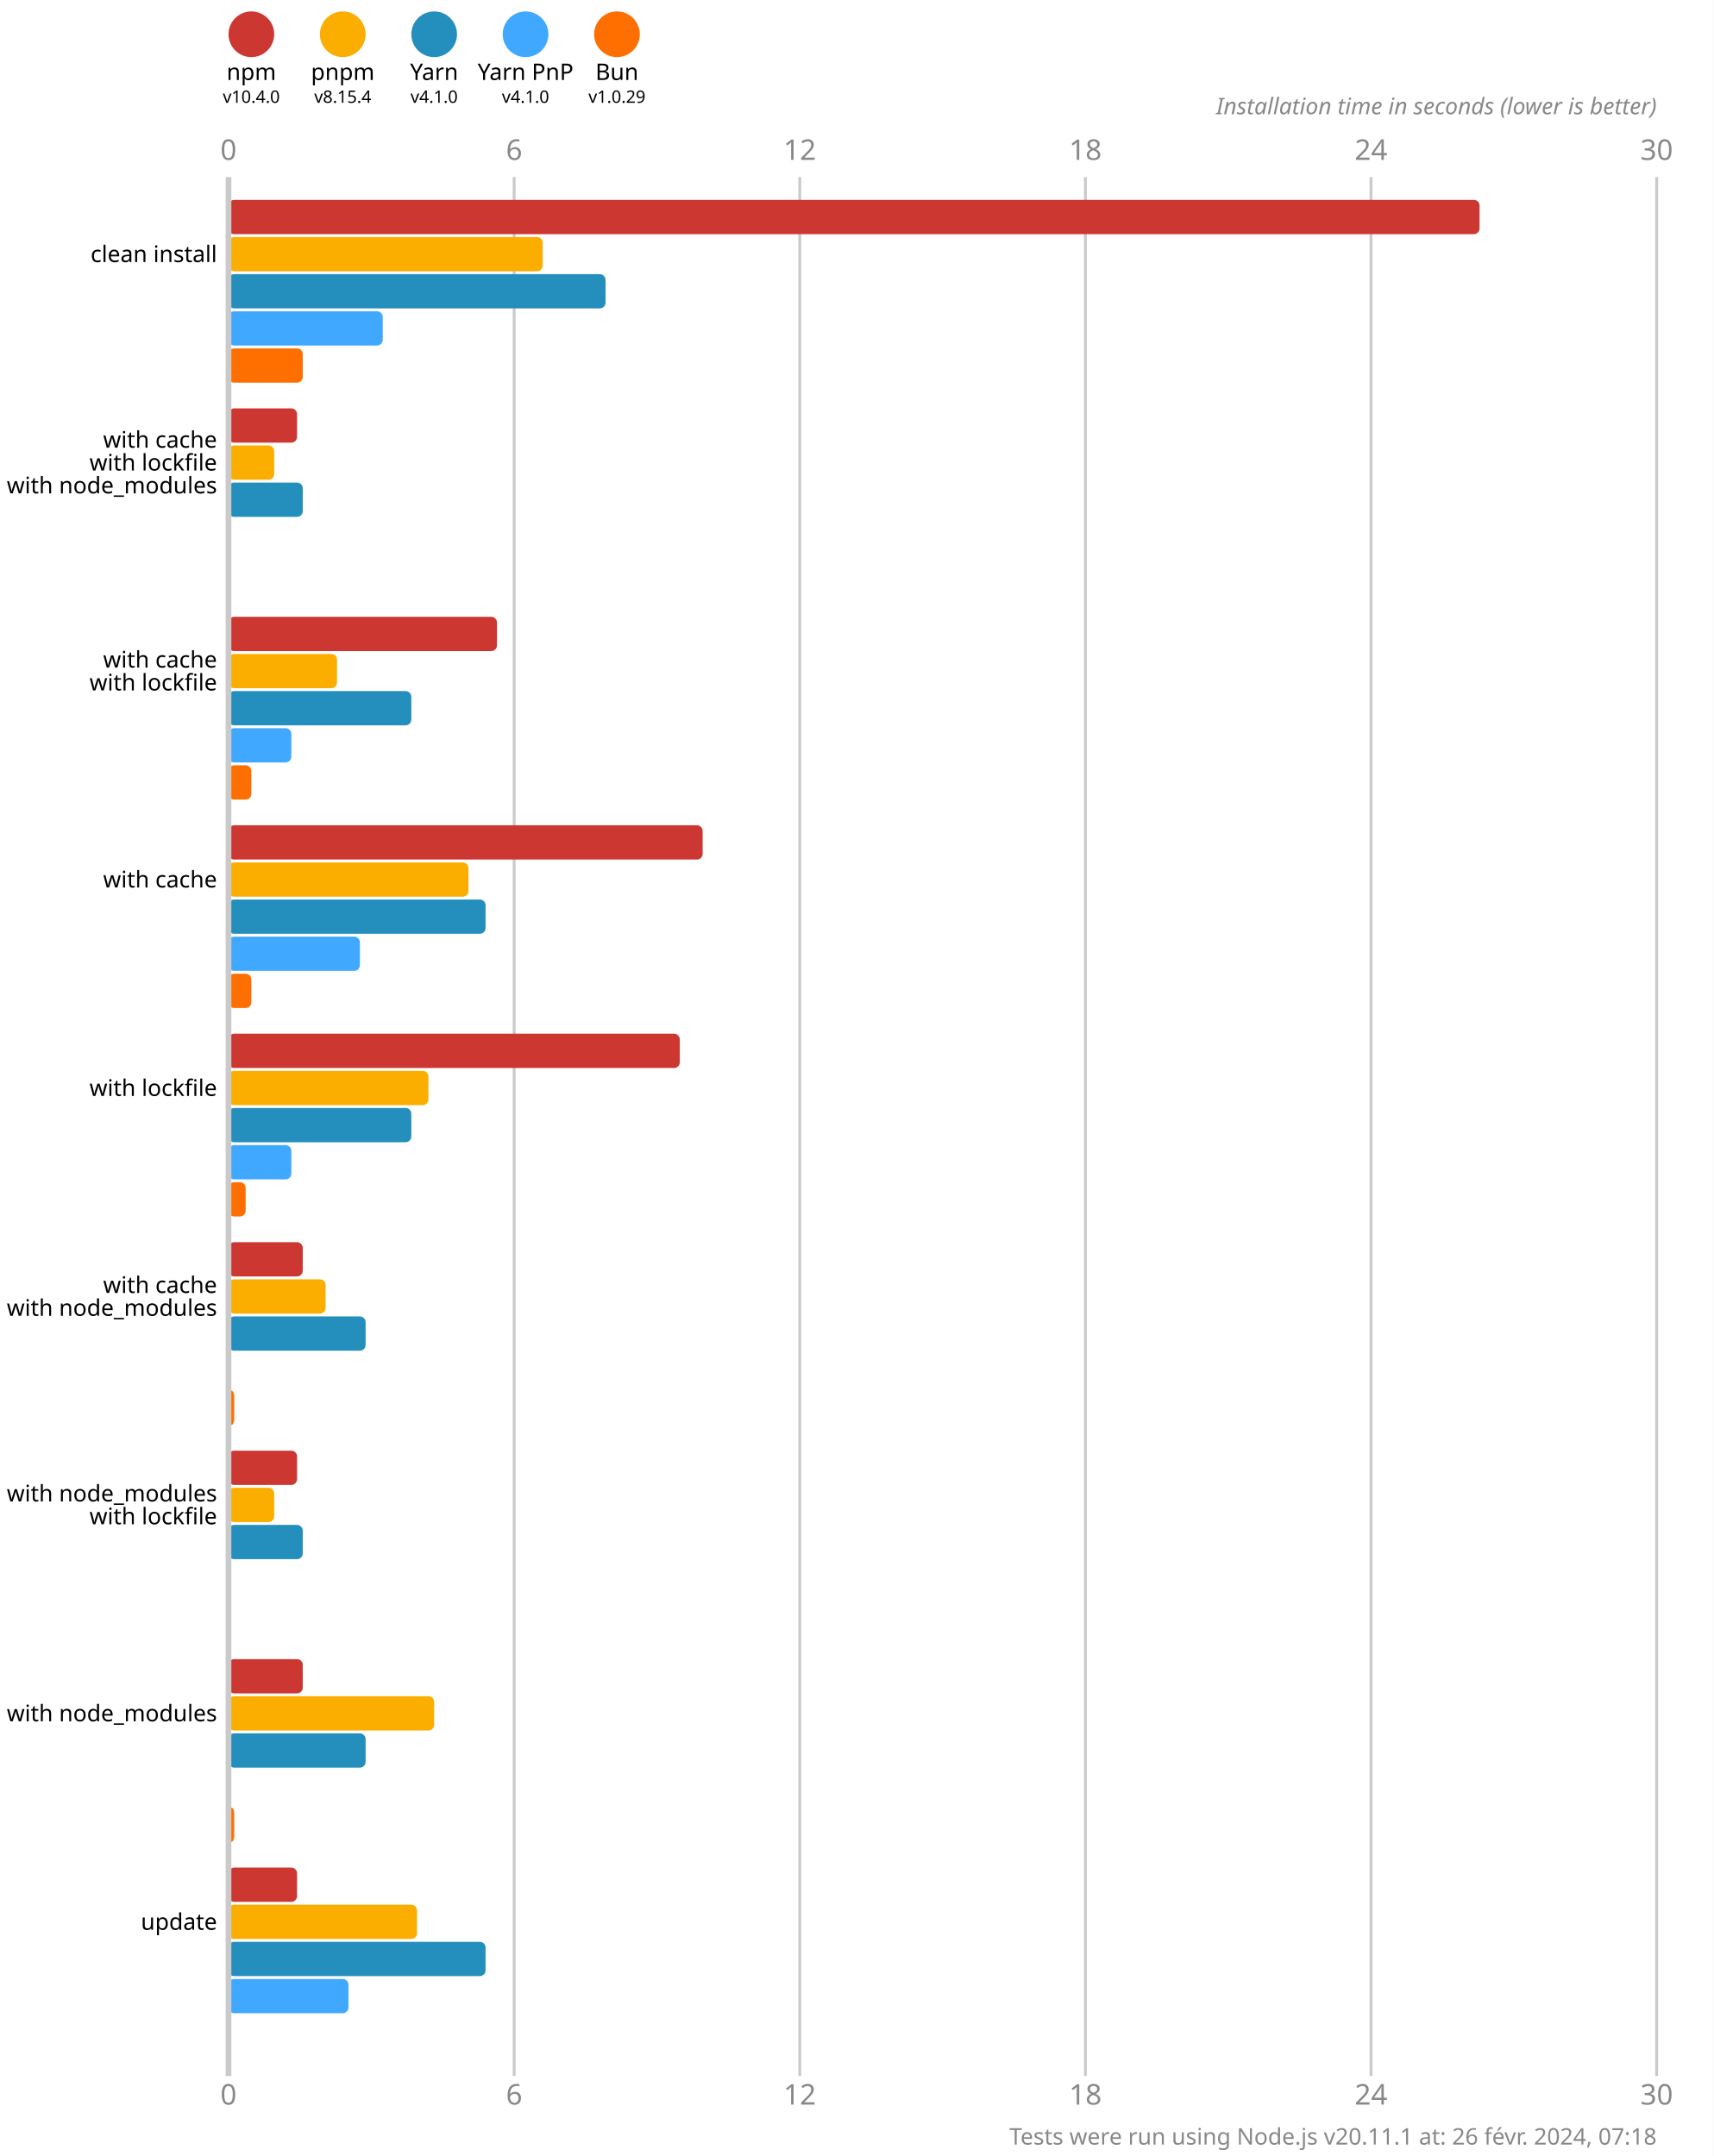
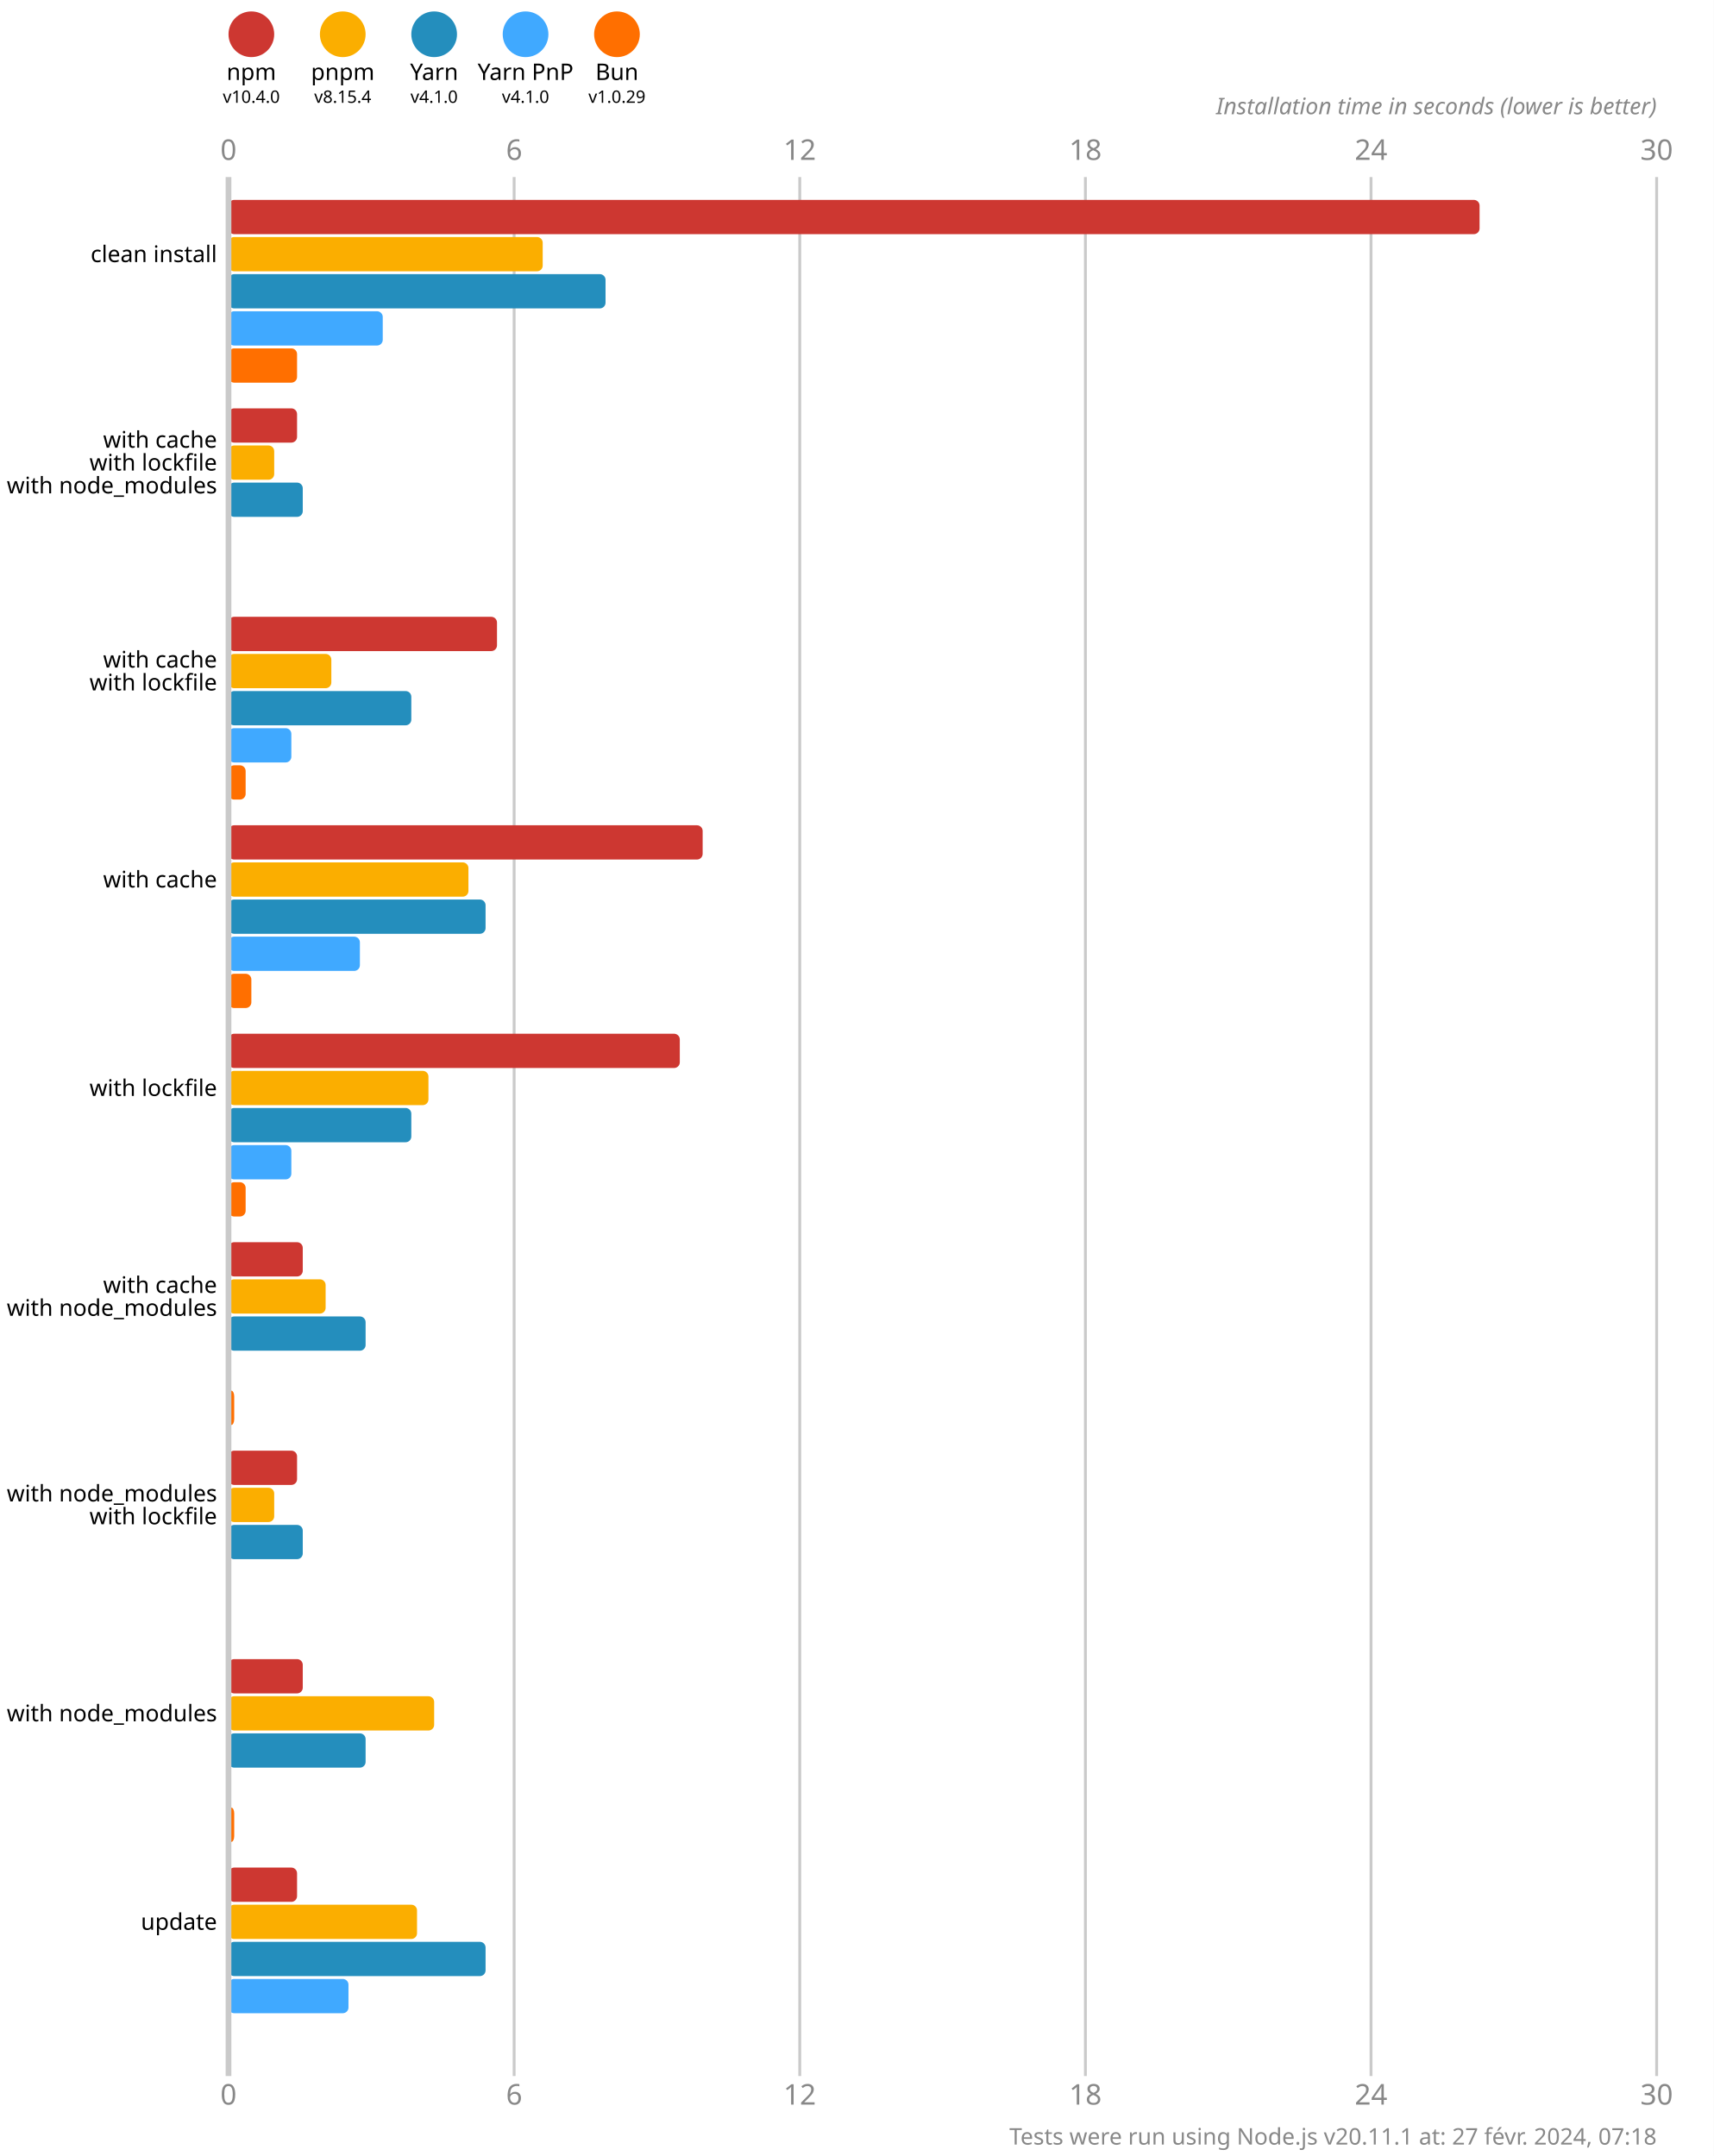
<svg xmlns="http://www.w3.org/2000/svg" version="1.1" viewBox="0 0 300 377.5">
  <style>
    .font { font-family: sans-serif; }
    .s3 { font-size: 3px; }
    .s4 { font-size: 4px; }
    .s5 { font-size: 5px; }
    .line { stroke: #cacaca; }
    .width { stroke-width: 0.5; }
    .text { fill: #888; }
  </style>
  <rect x="0" y="0" width="300" height="377.5" fill="#fff" />
  <circle cx="44" cy="6" r="4" fill="#cd3731" />
  <text x="44" y="14" class="font s4" text-anchor="middle">npm</text>
  <text x="44" y="18" class="font s3" text-anchor="middle">v10.4.0</text>
  <circle cx="60" cy="6" r="4" fill="#fbae00" />
  <text x="60" y="14" class="font s4" text-anchor="middle">pnpm</text>
  <text x="60" y="18" class="font s3" text-anchor="middle">v8.15.4</text>
  <circle cx="76" cy="6" r="4" fill="#248ebd" />
  <text x="76" y="14" class="font s4" text-anchor="middle">Yarn</text>
  <text x="76" y="18" class="font s3" text-anchor="middle">v4.1.0</text>
  <circle cx="92" cy="6" r="4" fill="#40a9ff" />
  <text x="92" y="14" class="font s4" text-anchor="middle">Yarn PnP</text>
  <text x="92" y="18" class="font s3" text-anchor="middle">v4.1.0</text>
  <circle cx="108" cy="6" r="4" fill="#ff6f00" />
  <text x="108" y="14" class="font s4" text-anchor="middle">Bun</text>
  <text x="108" y="18" class="font s3" text-anchor="middle">v1.0.29</text>
  <text x="40" y="28" class="font s5 text" text-anchor="middle">0</text>
  <text x="40" y="368.5" class="font s5 text" text-anchor="middle">0</text>
  <line x1="90" y1="31" x2="90" y2="363.5" class="line width" />
  <text x="90" y="28" class="font s5 text" text-anchor="middle">6</text>
  <text x="90" y="368.5" class="font s5 text" text-anchor="middle">6</text>
  <line x1="140" y1="31" x2="140" y2="363.5" class="line width" />
  <text x="140" y="28" class="font s5 text" text-anchor="middle">12</text>
  <text x="140" y="368.5" class="font s5 text" text-anchor="middle">12</text>
  <line x1="190" y1="31" x2="190" y2="363.5" class="line width" />
  <text x="190" y="28" class="font s5 text" text-anchor="middle">18</text>
  <text x="190" y="368.5" class="font s5 text" text-anchor="middle">18</text>
  <line x1="240" y1="31" x2="240" y2="363.5" class="line width" />
  <text x="240" y="28" class="font s5 text" text-anchor="middle">24</text>
  <text x="240" y="368.5" class="font s5 text" text-anchor="middle">24</text>
  <line x1="290" y1="31" x2="290" y2="363.5" class="line width" />
  <text x="290" y="28" class="font s5 text" text-anchor="middle">30</text>
  <text x="290" y="368.5" class="font s5 text" text-anchor="middle">30</text>
  <text x="290" y="20" class="font s4 text" font-style="italic" text-anchor="end">Installation time in seconds (lower is better)</text>
  <rect x="40" y="35" width="219" height="6" fill="#cd3731" rx="1" ry="1" />
  <rect x="40" y="41.5" width="55" height="6" fill="#fbae00" rx="1" ry="1" />
  <rect x="40" y="48" width="66" height="6" fill="#248ebd" rx="1" ry="1" />
  <rect x="40" y="54.5" width="27" height="6" fill="#40a9ff" rx="1" ry="1" />
-   <rect x="40" y="61" width="13" height="6" fill="#ff6f00" rx="1" ry="1" />
+   <rect x="40" y="61" width="12" height="6" fill="#ff6f00" rx="1" ry="1" />
  <rect x="40" y="71.5" width="12" height="6" fill="#cd3731" rx="1" ry="1" />
  <rect x="40" y="78" width="8" height="6" fill="#fbae00" rx="1" ry="1" />
  <rect x="40" y="84.5" width="13" height="6" fill="#248ebd" rx="1" ry="1" />
  <rect x="40" y="91" width="0" height="6" fill="#40a9ff" rx="1" ry="1" />
  <rect x="40" y="97.5" width="0" height="6" fill="#ff6f00" rx="1" ry="1" />
  <rect x="40" y="108" width="47" height="6" fill="#cd3731" rx="1" ry="1" />
-   <rect x="40" y="114.5" width="19" height="6" fill="#fbae00" rx="1" ry="1" />
+   <rect x="40" y="114.5" width="18" height="6" fill="#fbae00" rx="1" ry="1" />
  <rect x="40" y="121" width="32" height="6" fill="#248ebd" rx="1" ry="1" />
  <rect x="40" y="127.5" width="11" height="6" fill="#40a9ff" rx="1" ry="1" />
-   <rect x="40" y="134" width="4" height="6" fill="#ff6f00" rx="1" ry="1" />
+   <rect x="40" y="134" width="3" height="6" fill="#ff6f00" rx="1" ry="1" />
  <rect x="40" y="144.5" width="83" height="6" fill="#cd3731" rx="1" ry="1" />
  <rect x="40" y="151" width="42" height="6" fill="#fbae00" rx="1" ry="1" />
  <rect x="40" y="157.5" width="45" height="6" fill="#248ebd" rx="1" ry="1" />
  <rect x="40" y="164" width="23" height="6" fill="#40a9ff" rx="1" ry="1" />
  <rect x="40" y="170.5" width="4" height="6" fill="#ff6f00" rx="1" ry="1" />
  <rect x="40" y="181" width="79" height="6" fill="#cd3731" rx="1" ry="1" />
  <rect x="40" y="187.5" width="35" height="6" fill="#fbae00" rx="1" ry="1" />
  <rect x="40" y="194" width="32" height="6" fill="#248ebd" rx="1" ry="1" />
  <rect x="40" y="200.5" width="11" height="6" fill="#40a9ff" rx="1" ry="1" />
  <rect x="40" y="207" width="3" height="6" fill="#ff6f00" rx="1" ry="1" />
  <rect x="40" y="217.5" width="13" height="6" fill="#cd3731" rx="1" ry="1" />
  <rect x="40" y="224" width="17" height="6" fill="#fbae00" rx="1" ry="1" />
  <rect x="40" y="230.5" width="24" height="6" fill="#248ebd" rx="1" ry="1" />
  <rect x="40" y="237" width="0" height="6" fill="#40a9ff" rx="1" ry="1" />
  <rect x="40" y="243.5" width="1" height="6" fill="#ff6f00" rx="1" ry="1" />
  <rect x="40" y="254" width="12" height="6" fill="#cd3731" rx="1" ry="1" />
  <rect x="40" y="260.5" width="8" height="6" fill="#fbae00" rx="1" ry="1" />
  <rect x="40" y="267" width="13" height="6" fill="#248ebd" rx="1" ry="1" />
  <rect x="40" y="273.5" width="0" height="6" fill="#40a9ff" rx="1" ry="1" />
  <rect x="40" y="280" width="0" height="6" fill="#ff6f00" rx="1" ry="1" />
  <rect x="40" y="290.5" width="13" height="6" fill="#cd3731" rx="1" ry="1" />
  <rect x="40" y="297" width="36" height="6" fill="#fbae00" rx="1" ry="1" />
  <rect x="40" y="303.5" width="24" height="6" fill="#248ebd" rx="1" ry="1" />
  <rect x="40" y="310" width="0" height="6" fill="#40a9ff" rx="1" ry="1" />
  <rect x="40" y="316.5" width="1" height="6" fill="#ff6f00" rx="1" ry="1" />
  <rect x="40" y="327" width="12" height="6" fill="#cd3731" rx="1" ry="1" />
  <rect x="40" y="333.5" width="33" height="6" fill="#fbae00" rx="1" ry="1" />
  <rect x="40" y="340" width="45" height="6" fill="#248ebd" rx="1" ry="1" />
  <rect x="40" y="346.5" width="21" height="6" fill="#40a9ff" rx="1" ry="1" />
  <rect x="40" y="353" width="0" height="6" fill="#ff6f00" rx="1" ry="1" />
  <line x1="40" y1="31" x2="40" y2="363.5" class="line" />
  <text x="38" y="44.5" class="font s4" dominant-baseline="middle" text-anchor="end">clean install</text>
  <text x="38" y="77" class="font s4" dominant-baseline="middle" text-anchor="end">with cache</text>
  <text x="38" y="81" class="font s4" dominant-baseline="middle" text-anchor="end">with lockfile</text>
  <text x="38" y="85" class="font s4" dominant-baseline="middle" text-anchor="end">with node_modules</text>
  <text x="38" y="115.5" class="font s4" dominant-baseline="middle" text-anchor="end">with cache</text>
  <text x="38" y="119.5" class="font s4" dominant-baseline="middle" text-anchor="end">with lockfile</text>
  <text x="38" y="154" class="font s4" dominant-baseline="middle" text-anchor="end">with cache</text>
  <text x="38" y="190.5" class="font s4" dominant-baseline="middle" text-anchor="end">with lockfile</text>
  <text x="38" y="225" class="font s4" dominant-baseline="middle" text-anchor="end">with cache</text>
  <text x="38" y="229" class="font s4" dominant-baseline="middle" text-anchor="end">with node_modules</text>
  <text x="38" y="261.5" class="font s4" dominant-baseline="middle" text-anchor="end">with node_modules</text>
  <text x="38" y="265.5" class="font s4" dominant-baseline="middle" text-anchor="end">with lockfile</text>
  <text x="38" y="300" class="font s4" dominant-baseline="middle" text-anchor="end">with node_modules</text>
  <text x="38" y="336.5" class="font s4" dominant-baseline="middle" text-anchor="end">update</text>
-   <text x="290" y="375.5" class="font s4 text" text-anchor="end">Tests were run using Node.js v20.11.1 at: 26 févr. 2024, 07:18</text>
+   <text x="290" y="375.5" class="font s4 text" text-anchor="end">Tests were run using Node.js v20.11.1 at: 27 févr. 2024, 07:18</text>
</svg>
